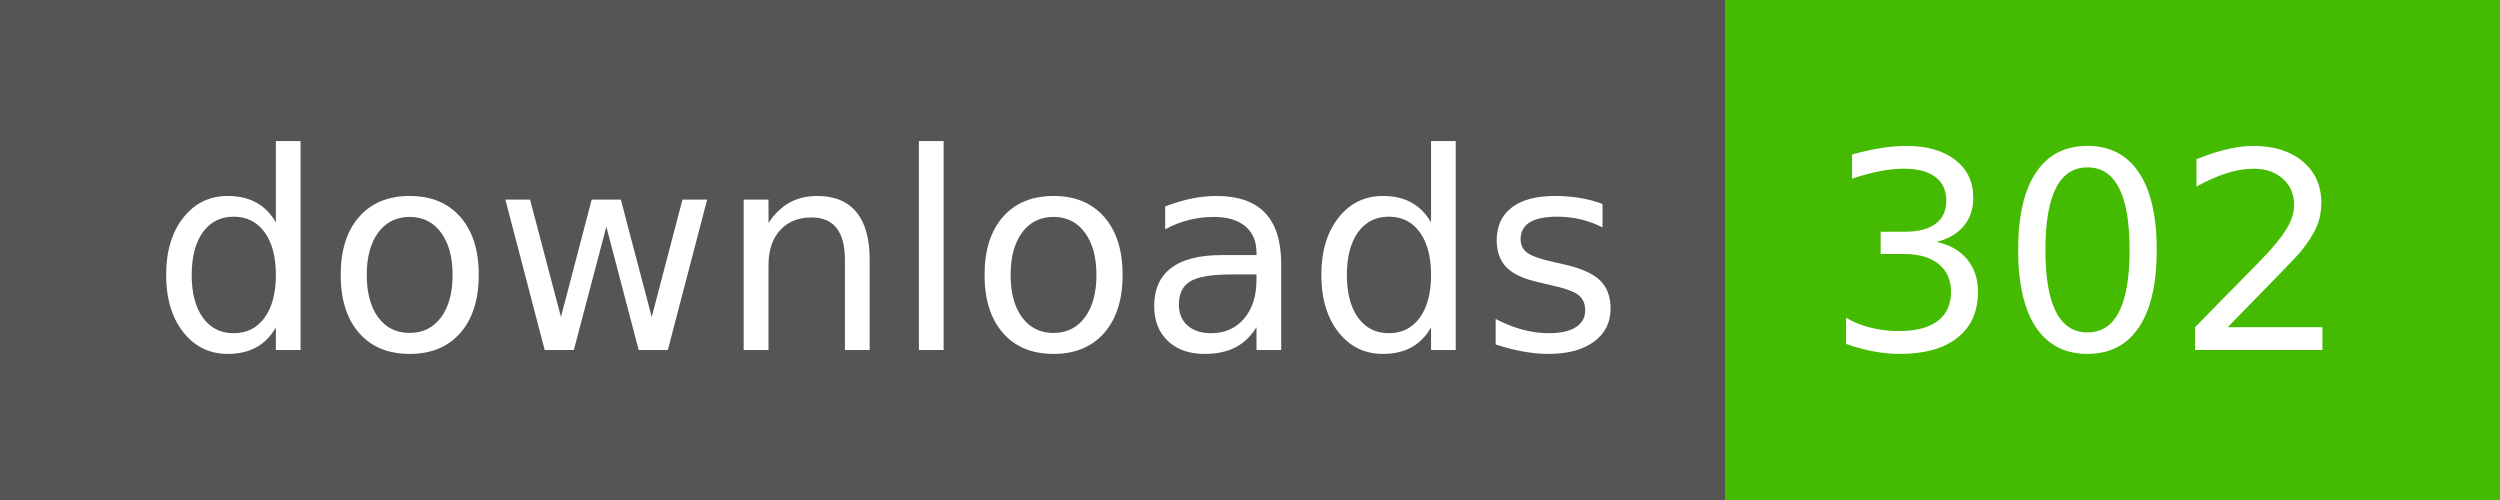
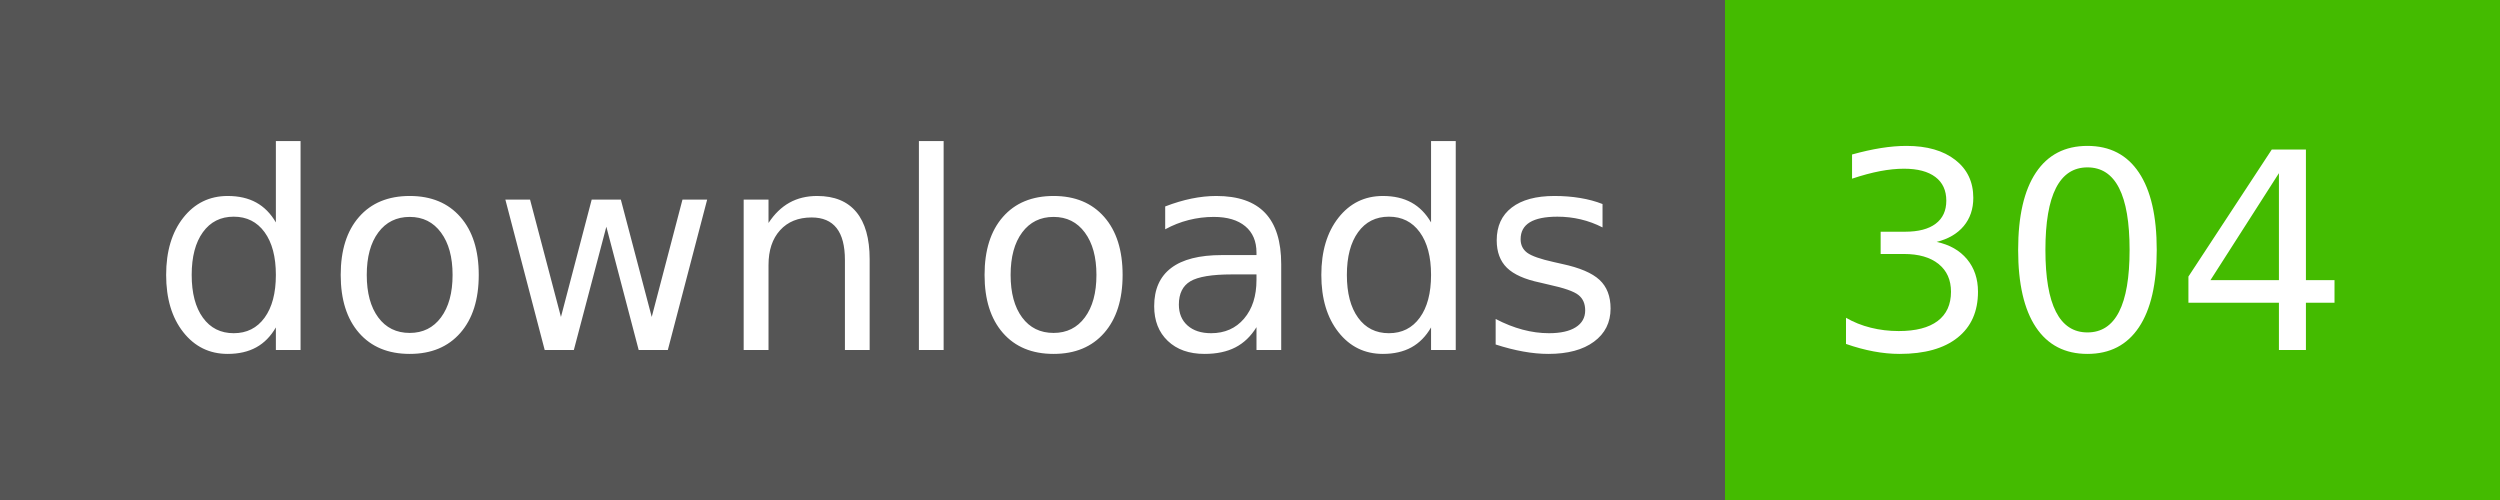
- <svg xmlns="http://www.w3.org/2000/svg" width="100" height="20" role="img" aria-label="downloads: 302">
+ <svg xmlns="http://www.w3.org/2000/svg" width="100" height="20" role="img" aria-label="downloads: 304">
  <g shape-rendering="crispEdges">
    <rect width="69" height="20" fill="#555" />
    <rect x="69" width="31" height="20" fill="#4b0" />
  </g>
  <g fill="#fff" text-anchor="middle" font-family="Verdana,Geneva,DejaVu Sans,sans-serif" text-rendering="geometricPrecision" font-size="110">
    <text x="355" y="140" textLength="590" transform="scale(.1)">downloads</text>
-     <text x="835" y="140" textLength="210" transform="scale(.1)">302</text>
+     <text x="835" y="140" textLength="210" transform="scale(.1)">304</text>
  </g>
</svg>
